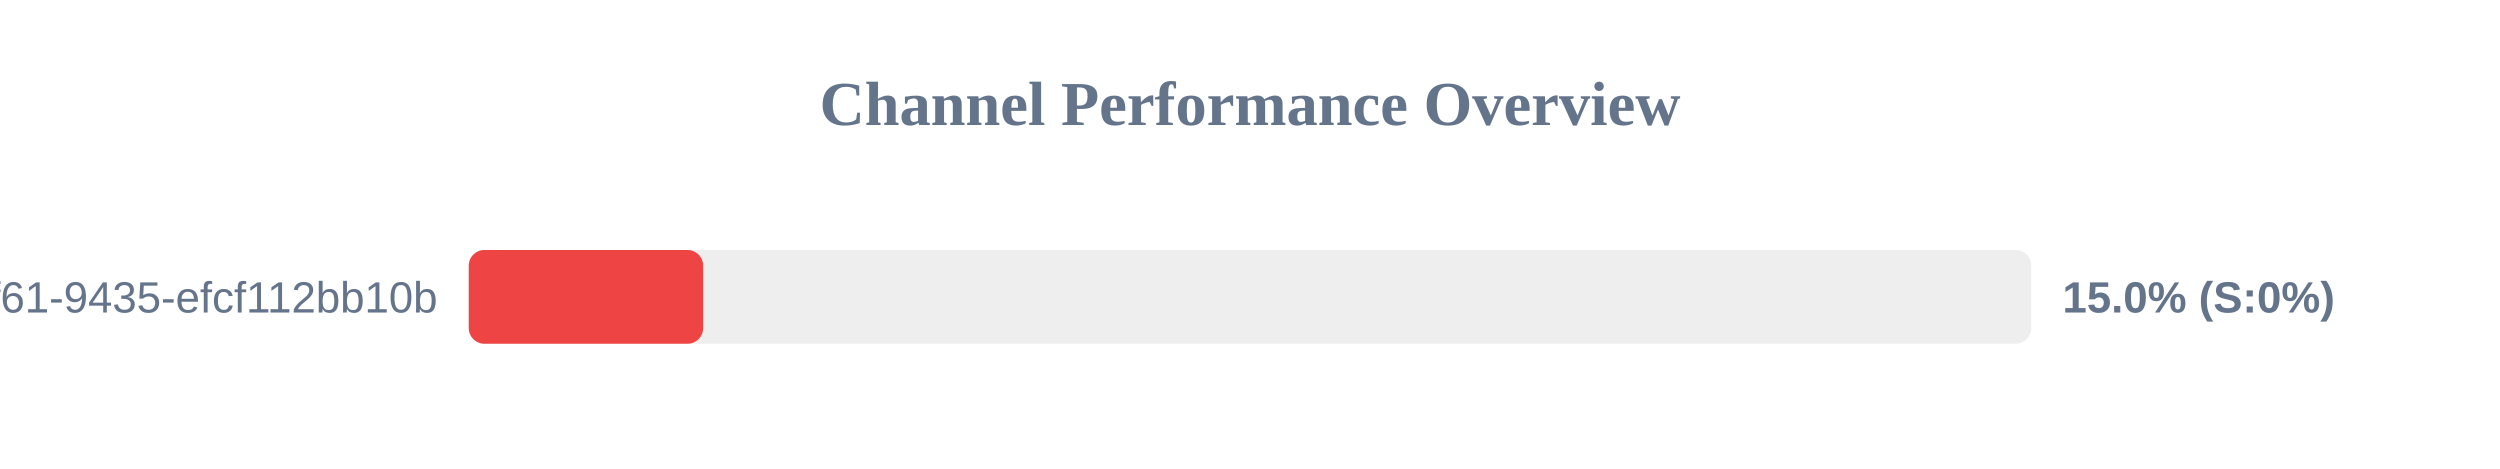
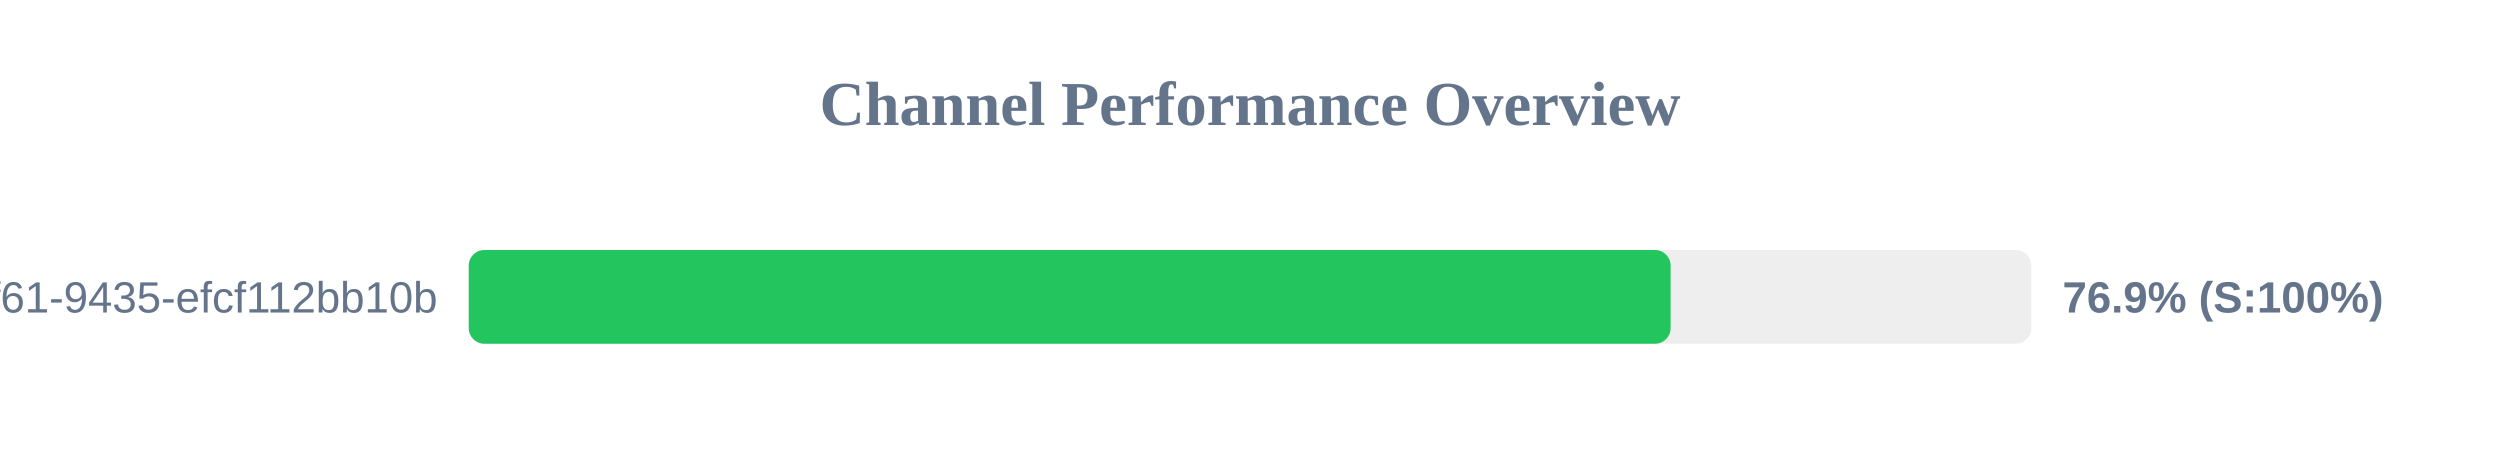
<svg xmlns="http://www.w3.org/2000/svg" width="800" height="150" version="1.1">
  <style>
        .row { font: 14px Arial; fill: #64748b; }
        .score { font: bold 14px Arial; fill: #64748b; }
    </style>
  <text x="400" y="40" text-anchor="middle" font-size="20px" font-weight="bold" fill="#64748b">Channel Performance Overview</text>
  <rect x="150" y="80" width="500" height="30" fill="#eee" rx="5" />
-   <rect x="150" y="80" width="75.0" height="30" fill="#ef4444" rx="5" />
+   <rect x="150" y="80" width="384.6" height="30" fill="#22c55e" rx="5" />
  <text x="140" y="100" text-anchor="end" class="row">?uuid=07c122ad-50b2-4f61-9435-efcf112bb10b</text>
-   <text x="660" y="100" text-anchor="start" class="score">15.0% (S:0%)</text>
+   <text x="660" y="100" text-anchor="start" class="score">76.9% (S:100%)</text>
</svg>
